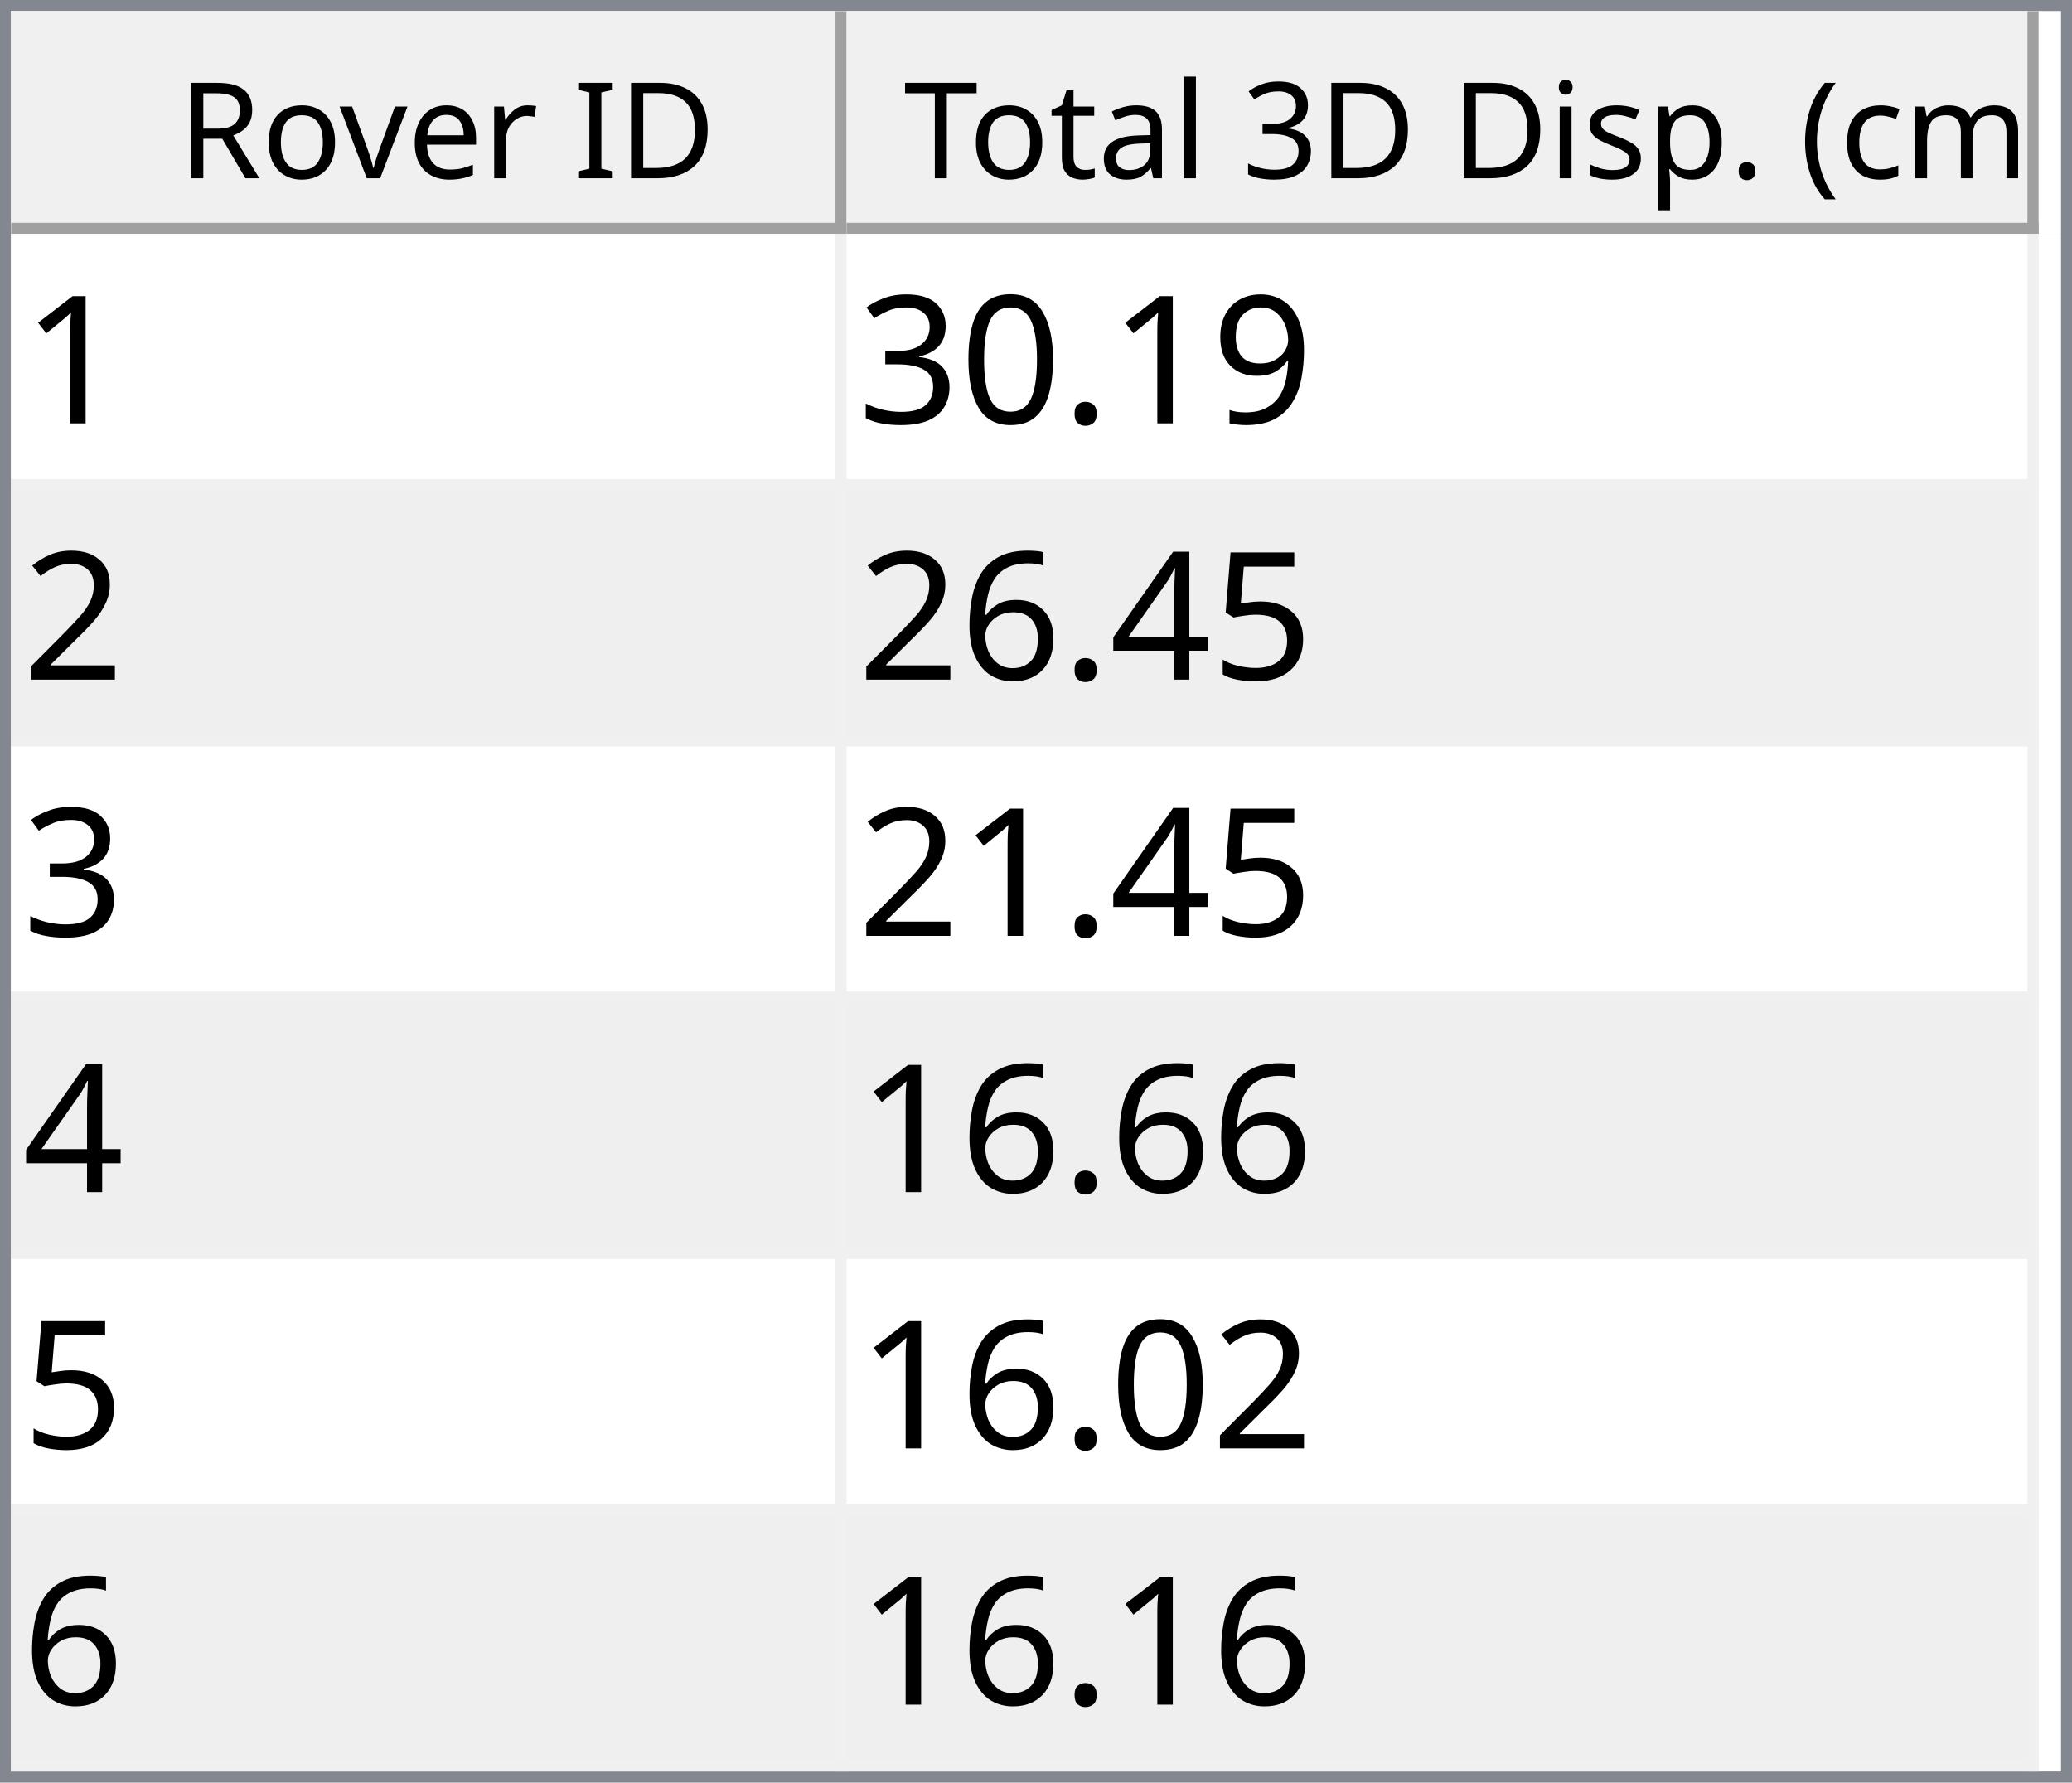
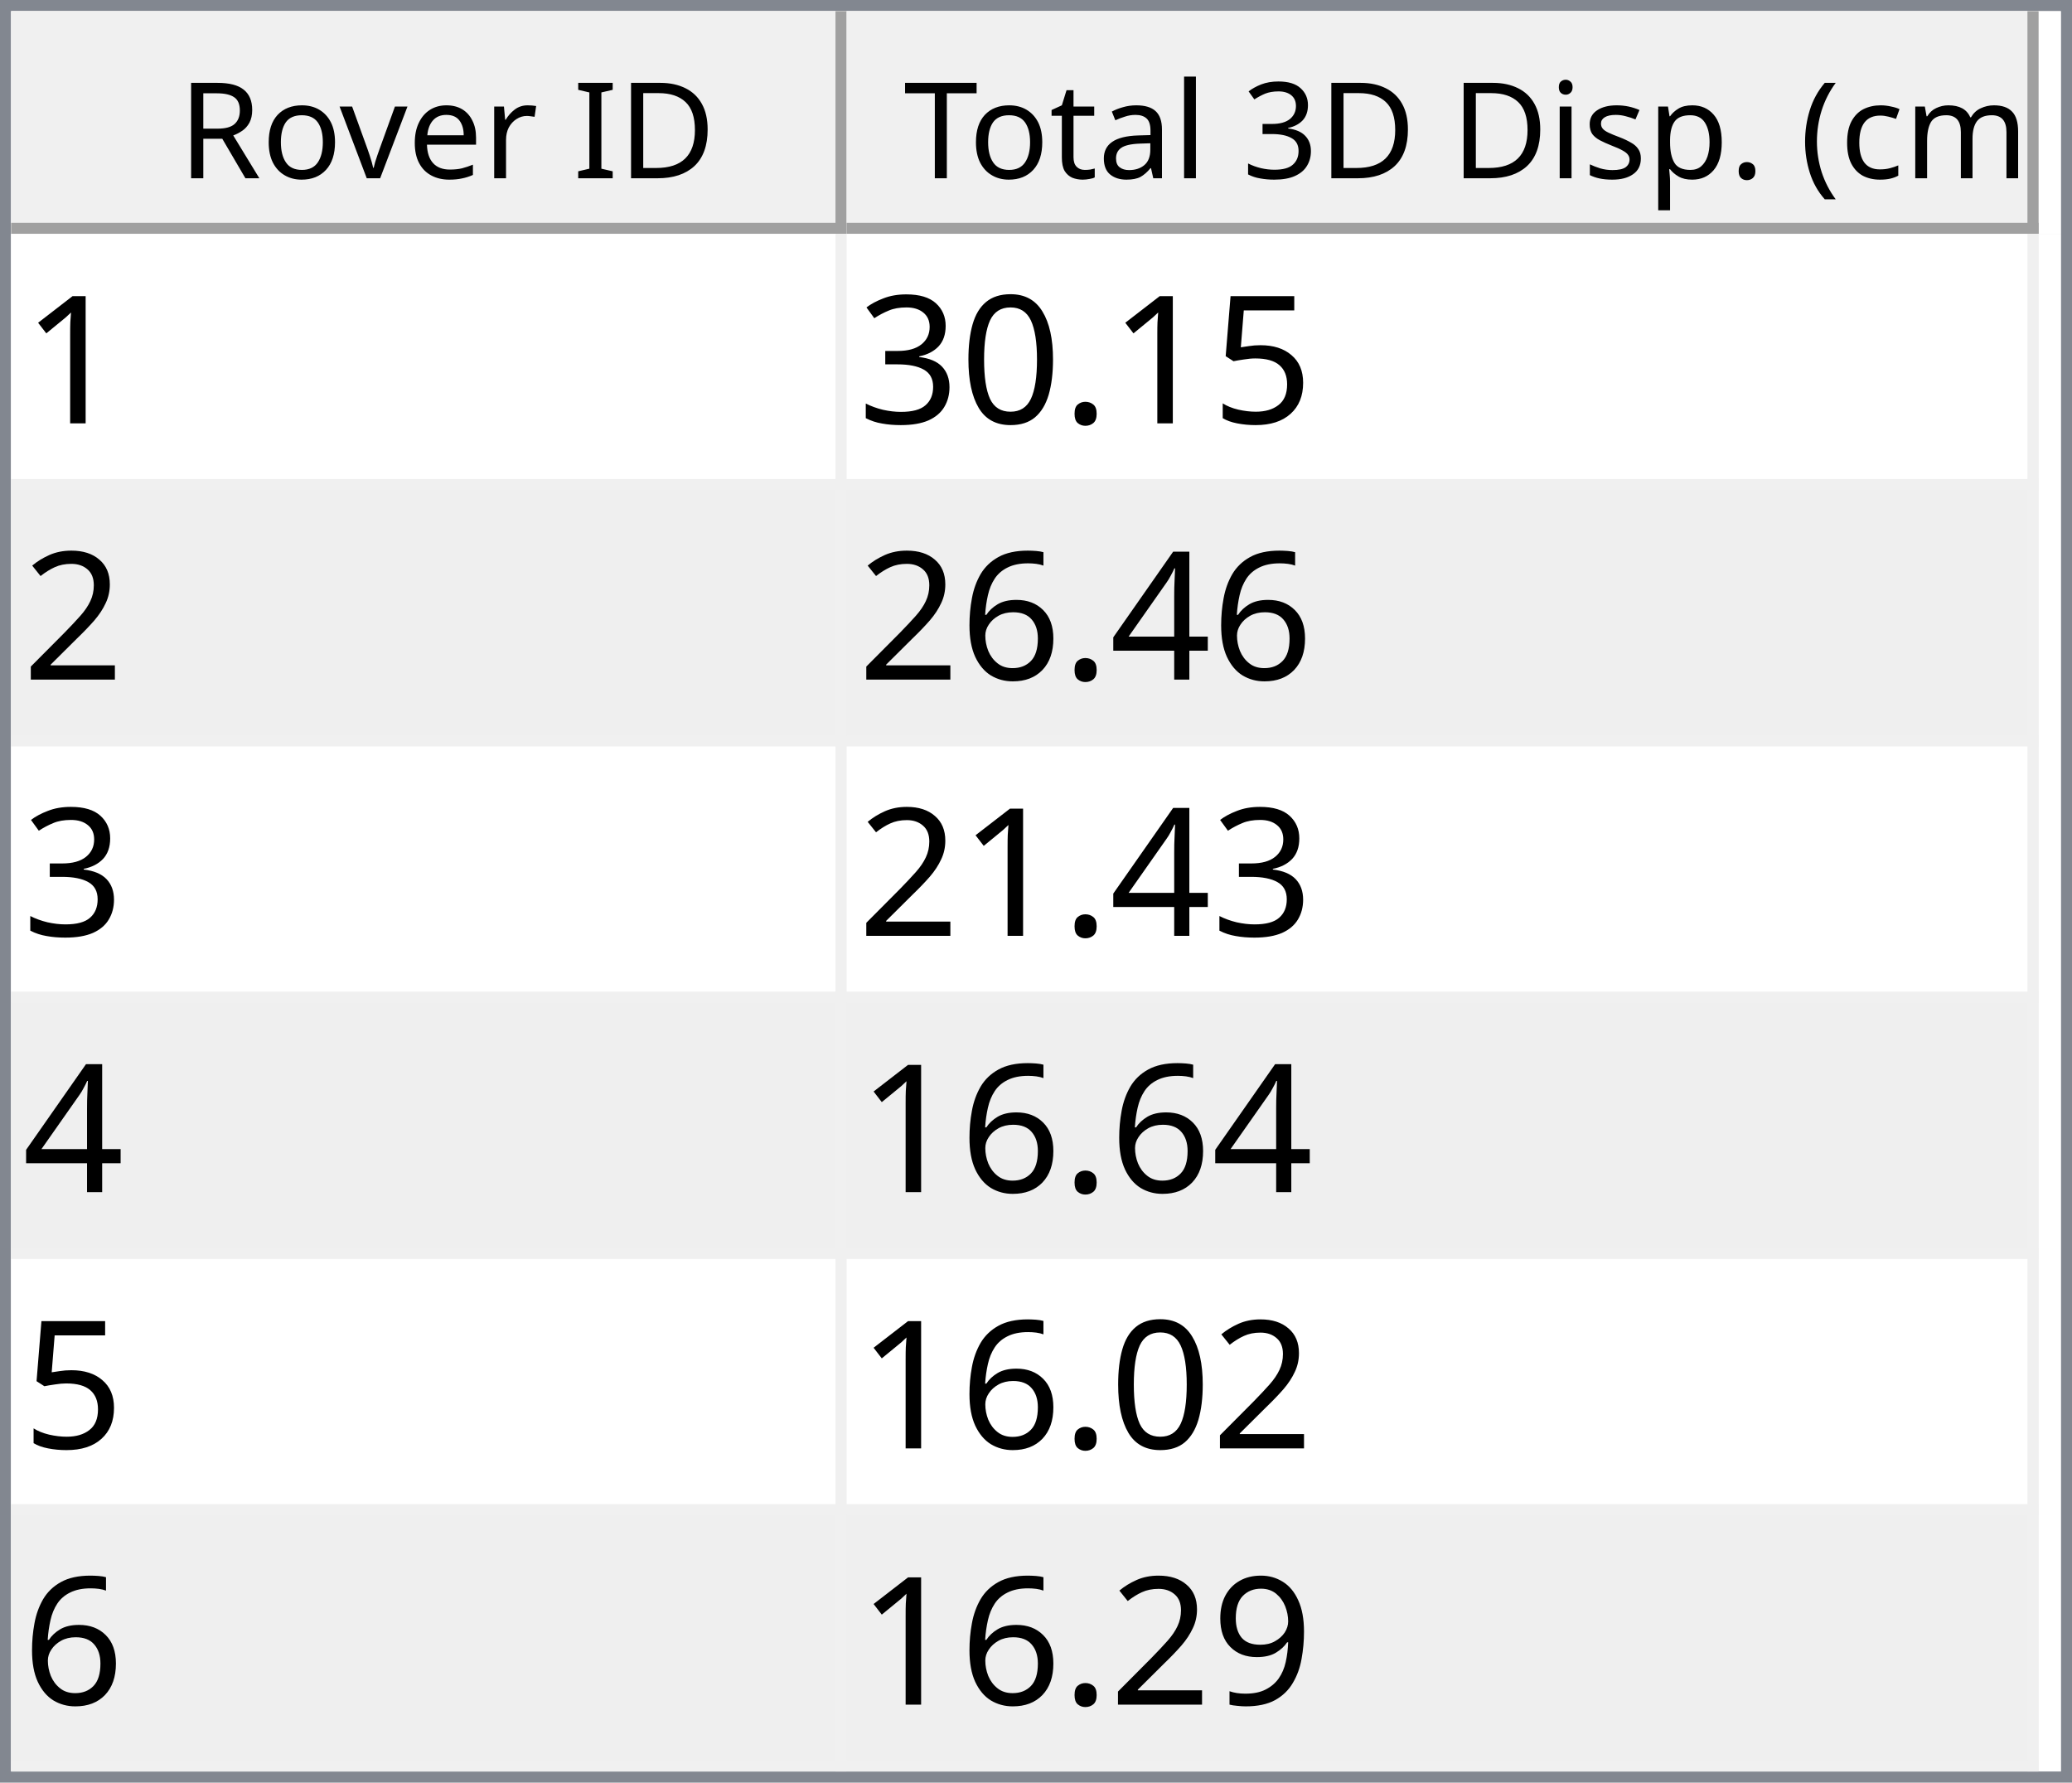
<svg xmlns="http://www.w3.org/2000/svg" style="fill-opacity:1; color-rendering:auto; color-interpolation:auto; text-rendering:auto; stroke:black; stroke-linecap:square; stroke-miterlimit:10; shape-rendering:auto; stroke-opacity:1; fill:black; stroke-dasharray:none; font-weight:normal; stroke-width:1; font-family:'Dialog'; font-style:normal; stroke-linejoin:miter; font-size:12px; stroke-dashoffset:0; image-rendering:auto;" width="186" height="160">
  <defs id="genericDefs" />
  <g>
    <defs id="defs1">
      <clipPath clipPathUnits="userSpaceOnUse" id="clipPath1">
        <path d="M0 0 L186 0 L186 160 L0 160 L0 0 Z" />
      </clipPath>
      <clipPath clipPathUnits="userSpaceOnUse" id="clipPath2">
        <path d="M0 0 L0 160 L186 160 L186 0 Z" />
      </clipPath>
      <clipPath clipPathUnits="userSpaceOnUse" id="clipPath3">
        <path d="M0 0 L0 20 L184 20 L184 0 Z" />
      </clipPath>
      <clipPath clipPathUnits="userSpaceOnUse" id="clipPath4">
        <path d="M0 0 L0 20 L75 20 L75 0 Z" />
      </clipPath>
      <clipPath clipPathUnits="userSpaceOnUse" id="clipPath5">
        <path d="M1 1 L1 19 L74 19 L74 1 Z" />
      </clipPath>
      <clipPath clipPathUnits="userSpaceOnUse" id="clipPath6">
        <path d="M0 0 L0 18 L73 18 L73 0 Z" />
      </clipPath>
      <clipPath clipPathUnits="userSpaceOnUse" id="clipPath7">
        <path d="M-0.5 -0.5 L-0.5 19.5 L74.5 19.5 L74.5 -0.5 Z" />
      </clipPath>
      <clipPath clipPathUnits="userSpaceOnUse" id="clipPath8">
        <path d="M0 0 L0 20 L107 20 L107 0 Z" />
      </clipPath>
      <clipPath clipPathUnits="userSpaceOnUse" id="clipPath9">
        <path d="M1 1 L1 19 L106 19 L106 1 Z" />
      </clipPath>
      <clipPath clipPathUnits="userSpaceOnUse" id="clipPath10">
        <path d="M0 0 L0 18 L105 18 L105 0 Z" />
      </clipPath>
      <clipPath clipPathUnits="userSpaceOnUse" id="clipPath11">
        <path d="M-0.5 -0.5 L-0.5 19.5 L106.5 19.5 L106.5 -0.5 Z" />
      </clipPath>
      <clipPath clipPathUnits="userSpaceOnUse" id="clipPath12">
        <path d="M0 0 L0 138 L184 138 L184 0 Z" />
      </clipPath>
      <clipPath clipPathUnits="userSpaceOnUse" id="clipPath13">
        <path d="M0 0 L0 138 L182 138 L182 0 Z" />
      </clipPath>
      <clipPath clipPathUnits="userSpaceOnUse" id="clipPath14">
        <path d="M-0.5 -0.5 L-0.5 137.5 L181.5 137.5 L181.5 -0.5 Z" />
      </clipPath>
      <clipPath clipPathUnits="userSpaceOnUse" id="clipPath15">
        <path d="M0 0 L0 22 L74 22 L74 0 Z" />
      </clipPath>
      <clipPath clipPathUnits="userSpaceOnUse" id="clipPath16">
        <path d="M0 0 L0 22 L106 22 L106 0 Z" />
      </clipPath>
      <font horiz-adv-x="64.551" id="font1">
        <font-face ascent="107.91" descent="25.098" units-per-em="100" style="font-style:normal; font-family:Segoe UI; font-weight:normal;" />
        <missing-glyph horiz-adv-x="64.551" d="M8.109 0 L8.109 68.266 L56.453 68.266 L56.453 0 L8.109 0 ZM15.328 7.234 L49.219 7.234 L49.219 61.031 L15.328 61.031 L15.328 7.234 Z" />
        <glyph unicode="D" horiz-adv-x="70.117" d="M9.188 0 L9.188 70.016 L28.516 70.016 Q65.531 70.016 65.531 35.891 Q65.531 19.672 55.25 9.836 Q44.969 0 27.734 0 L9.188 0 ZM17.391 62.594 L17.391 7.422 L27.828 7.422 Q41.609 7.422 49.273 14.797 Q56.938 22.172 56.938 35.688 Q56.938 62.594 28.328 62.594 L17.391 62.594 Z" />
        <glyph unicode="I" horiz-adv-x="26.611" d="M17.391 0 L9.188 0 L9.188 70.016 L17.391 70.016 L17.391 0 Z" />
        <glyph unicode=" " horiz-adv-x="27.393" d="" />
        <glyph unicode="r" horiz-adv-x="34.766" d="M34.188 41.891 Q32.078 43.5 28.125 43.5 Q23 43.5 19.555 38.672 Q16.109 33.844 16.109 25.484 L16.109 0 L8.109 0 L8.109 50 L16.109 50 L16.109 39.703 L16.312 39.703 Q18.016 44.969 21.531 47.922 Q25.047 50.875 29.391 50.875 Q32.516 50.875 34.188 50.203 L34.188 41.891 Z" />
        <glyph unicode="e" horiz-adv-x="52.295" d="M48.297 23 L12.984 23 Q13.188 14.656 17.484 10.109 Q21.781 5.562 29.297 5.562 Q37.75 5.562 44.828 11.141 L44.828 3.609 Q38.234 -1.172 27.391 -1.172 Q16.797 -1.172 10.742 5.641 Q4.688 12.453 4.688 24.812 Q4.688 36.469 11.305 43.82 Q17.922 51.172 27.734 51.172 Q37.547 51.172 42.922 44.828 Q48.297 38.484 48.297 27.203 L48.297 23 ZM40.094 29.781 Q40.047 36.719 36.75 40.578 Q33.453 44.438 27.594 44.438 Q21.922 44.438 17.969 40.383 Q14.016 36.328 13.094 29.781 L40.094 29.781 Z" />
        <glyph unicode="v" horiz-adv-x="47.9" d="M47.406 50 L27.484 0 L19.625 0 L0.688 50 L9.469 50 L22.172 13.672 Q23.578 9.672 23.922 6.688 L24.125 6.688 Q24.609 10.453 25.688 13.484 L38.969 50 L47.406 50 Z" />
        <glyph unicode="o" horiz-adv-x="58.594" d="M29 -1.172 Q17.922 -1.172 11.305 5.836 Q4.688 12.844 4.688 24.422 Q4.688 37.016 11.57 44.094 Q18.453 51.172 30.172 51.172 Q41.359 51.172 47.633 44.289 Q53.906 37.406 53.906 25.203 Q53.906 13.234 47.141 6.031 Q40.375 -1.172 29 -1.172 ZM29.594 44.438 Q21.875 44.438 17.383 39.188 Q12.891 33.938 12.891 24.703 Q12.891 15.828 17.43 10.695 Q21.969 5.562 29.594 5.562 Q37.359 5.562 41.531 10.594 Q45.703 15.625 45.703 24.906 Q45.703 34.281 41.531 39.359 Q37.359 44.438 29.594 44.438 Z" />
        <glyph unicode="R" horiz-adv-x="59.814" d="M59.375 0 L49.609 0 L37.891 19.625 Q36.281 22.359 34.766 24.289 Q33.25 26.219 31.664 27.438 Q30.078 28.656 28.25 29.219 Q26.422 29.781 24.125 29.781 L17.391 29.781 L17.391 0 L9.188 0 L9.188 70.016 L30.078 70.016 Q34.672 70.016 38.555 68.867 Q42.438 67.719 45.289 65.375 Q48.141 63.031 49.758 59.547 Q51.375 56.062 51.375 51.375 Q51.375 47.703 50.273 44.656 Q49.172 41.609 47.148 39.211 Q45.125 36.812 42.266 35.133 Q39.406 33.453 35.844 32.516 L35.844 32.328 Q37.594 31.547 38.891 30.547 Q40.188 29.547 41.359 28.18 Q42.531 26.812 43.68 25.078 Q44.828 23.344 46.234 21.047 L59.375 0 ZM17.391 62.594 L17.391 37.203 L28.516 37.203 Q31.594 37.203 34.203 38.133 Q36.812 39.062 38.719 40.797 Q40.625 42.531 41.703 45.047 Q42.781 47.562 42.781 50.688 Q42.781 56.297 39.141 59.445 Q35.5 62.594 28.609 62.594 L17.391 62.594 Z" />
        <glyph unicode=")" horiz-adv-x="30.176" d="M8.297 -15.922 L1.172 -15.922 Q16.406 2.344 16.406 26.812 Q16.406 51.469 1.078 70.016 L8.297 70.016 Q23.531 52.156 23.531 26.703 Q23.531 1.375 8.297 -15.922 Z" />
        <glyph unicode="m" horiz-adv-x="86.133" d="M79.109 0 L71.094 0 L71.094 28.719 Q71.094 37.016 68.531 40.727 Q65.969 44.438 59.906 44.438 Q54.781 44.438 51.195 39.75 Q47.609 35.062 47.609 28.516 L47.609 0 L39.594 0 L39.594 29.688 Q39.594 44.438 28.219 44.438 Q22.953 44.438 19.531 40.016 Q16.109 35.594 16.109 28.516 L16.109 0 L8.109 0 L8.109 50 L16.109 50 L16.109 42.094 L16.312 42.094 Q21.625 51.172 31.844 51.172 Q36.969 51.172 40.773 48.312 Q44.578 45.453 46 40.828 Q51.562 51.172 62.594 51.172 Q79.109 51.172 79.109 30.812 L79.109 0 Z" />
        <glyph unicode="c" horiz-adv-x="46.191" d="M42.188 2.297 Q36.422 -1.172 28.516 -1.172 Q17.828 -1.172 11.258 5.789 Q4.688 12.75 4.688 23.828 Q4.688 36.188 11.766 43.68 Q18.844 51.172 30.672 51.172 Q37.25 51.172 42.281 48.734 L42.281 40.531 Q36.719 44.438 30.375 44.438 Q22.703 44.438 17.797 38.945 Q12.891 33.453 12.891 24.516 Q12.891 15.719 17.508 10.641 Q22.125 5.562 29.891 5.562 Q36.422 5.562 42.188 9.906 L42.188 2.297 Z" />
        <glyph unicode="(" horiz-adv-x="30.176" d="M29.109 -15.922 L21.969 -15.922 Q6.844 1.375 6.844 26.703 Q6.844 52.156 21.969 70.016 L29.203 70.016 Q13.875 51.469 13.875 26.812 Q13.875 2.344 29.109 -15.922 Z" />
        <glyph unicode="." horiz-adv-x="21.68" d="M10.891 -1.078 Q8.641 -1.078 7.055 0.539 Q5.469 2.156 5.469 4.391 Q5.469 6.641 7.055 8.273 Q8.641 9.906 10.891 9.906 Q13.188 9.906 14.797 8.273 Q16.406 6.641 16.406 4.391 Q16.406 2.156 14.797 0.539 Q13.188 -1.078 10.891 -1.078 Z" />
        <glyph unicode="p" horiz-adv-x="58.789" d="M16.312 7.234 L16.109 7.234 L16.109 -23 L8.109 -23 L8.109 50 L16.109 50 L16.109 41.219 L16.312 41.219 Q22.219 51.172 33.594 51.172 Q43.266 51.172 48.688 44.461 Q54.109 37.75 54.109 26.469 Q54.109 13.922 48 6.375 Q41.891 -1.172 31.297 -1.172 Q21.578 -1.172 16.312 7.234 ZM16.109 27.391 L16.109 20.406 Q16.109 14.203 20.141 9.883 Q24.172 5.562 30.375 5.562 Q37.641 5.562 41.773 11.133 Q45.906 16.703 45.906 26.609 Q45.906 34.969 42.047 39.703 Q38.188 44.438 31.594 44.438 Q24.609 44.438 20.359 39.578 Q16.109 34.719 16.109 27.391 Z" />
        <glyph unicode="s" horiz-adv-x="42.432" d="M5.078 1.812 L5.078 10.406 Q11.625 5.562 19.484 5.562 Q30.031 5.562 30.031 12.594 Q30.031 14.594 29.125 15.992 Q28.219 17.391 26.68 18.461 Q25.141 19.531 23.07 20.383 Q21 21.234 18.609 22.172 Q15.281 23.484 12.766 24.828 Q10.25 26.172 8.57 27.859 Q6.891 29.547 6.031 31.695 Q5.172 33.844 5.172 36.719 Q5.172 40.234 6.789 42.945 Q8.406 45.656 11.086 47.484 Q13.766 49.312 17.211 50.242 Q20.656 51.172 24.312 51.172 Q30.812 51.172 35.938 48.922 L35.938 40.828 Q30.422 44.438 23.25 44.438 Q21 44.438 19.195 43.922 Q17.391 43.406 16.094 42.477 Q14.797 41.547 14.086 40.258 Q13.375 38.969 13.375 37.406 Q13.375 35.453 14.086 34.133 Q14.797 32.812 16.164 31.789 Q17.531 30.766 19.484 29.938 Q21.438 29.109 23.922 28.125 Q27.25 26.859 29.883 25.516 Q32.516 24.172 34.375 22.484 Q36.234 20.797 37.234 18.602 Q38.234 16.406 38.234 13.375 Q38.234 9.672 36.602 6.938 Q34.969 4.203 32.234 2.398 Q29.5 0.594 25.93 -0.289 Q22.359 -1.172 18.453 -1.172 Q10.75 -1.172 5.078 1.812 Z" />
        <glyph unicode="i" horiz-adv-x="24.219" d="M12.203 62.703 Q10.062 62.703 8.547 64.164 Q7.031 65.625 7.031 67.875 Q7.031 70.125 8.547 71.609 Q10.062 73.094 12.203 73.094 Q14.406 73.094 15.945 71.609 Q17.484 70.125 17.484 67.875 Q17.484 65.719 15.945 64.211 Q14.406 62.703 12.203 62.703 ZM16.109 0 L8.109 0 L8.109 50 L16.109 50 L16.109 0 Z" />
        <glyph unicode="3" horiz-adv-x="53.906" d="M46.531 19.828 Q46.531 15.094 44.75 11.211 Q42.969 7.328 39.719 4.57 Q36.469 1.812 31.93 0.297 Q27.391 -1.219 21.922 -1.219 Q11.922 -1.219 6 2.594 L6 11.188 Q13.094 5.609 22.219 5.609 Q25.875 5.609 28.828 6.539 Q31.781 7.469 33.906 9.227 Q36.031 10.984 37.18 13.477 Q38.328 15.969 38.328 19.094 Q38.328 32.812 18.797 32.812 L12.984 32.812 L12.984 39.594 L18.5 39.594 Q35.797 39.594 35.797 52.484 Q35.797 64.406 22.609 64.406 Q15.188 64.406 8.688 59.422 L8.688 67.188 Q15.375 71.188 24.609 71.188 Q29 71.188 32.57 69.969 Q36.141 68.75 38.68 66.555 Q41.219 64.359 42.609 61.281 Q44 58.203 44 54.5 Q44 40.672 30.031 36.719 L30.031 36.531 Q33.594 36.141 36.625 34.797 Q39.656 33.453 41.852 31.305 Q44.047 29.156 45.289 26.25 Q46.531 23.344 46.531 19.828 Z" />
        <glyph unicode="l" horiz-adv-x="24.219" d="M16.109 0 L8.109 0 L8.109 74.031 L16.109 74.031 L16.109 0 Z" />
        <glyph unicode="a" horiz-adv-x="50.879" d="M43.891 0 L35.891 0 L35.891 7.812 L35.688 7.812 Q30.469 -1.172 20.312 -1.172 Q12.844 -1.172 8.617 2.781 Q4.391 6.734 4.391 13.281 Q4.391 27.297 20.906 29.594 L35.891 31.688 Q35.891 44.438 25.594 44.438 Q16.547 44.438 9.281 38.281 L9.281 46.484 Q16.656 51.172 26.266 51.172 Q43.891 51.172 43.891 32.516 L43.891 0 ZM35.891 25.297 L23.828 23.641 Q18.266 22.859 15.43 20.875 Q12.594 18.891 12.594 13.875 Q12.594 10.203 15.211 7.883 Q17.828 5.562 22.172 5.562 Q28.125 5.562 32.008 9.742 Q35.891 13.922 35.891 20.312 L35.891 25.297 Z" />
        <glyph unicode="t" horiz-adv-x="33.887" d="M31.297 0.484 Q28.469 -1.078 23.828 -1.078 Q10.688 -1.078 10.688 13.578 L10.688 43.172 L2.094 43.172 L2.094 50 L10.688 50 L10.688 62.203 L18.703 64.797 L18.703 50 L31.297 50 L31.297 43.172 L18.703 43.172 L18.703 14.984 Q18.703 9.969 20.414 7.82 Q22.125 5.672 26.078 5.672 Q29.109 5.672 31.297 7.328 L31.297 0.484 Z" />
        <glyph unicode="T" horiz-adv-x="52.393" d="M50.594 62.594 L30.375 62.594 L30.375 0 L22.172 0 L22.172 62.594 L2 62.594 L2 70.016 L50.594 70.016 L50.594 62.594 Z" />
      </font>
      <font horiz-adv-x="75.0" id="font2">
        <font-face ascent="100.537" descent="21.973" units-per-em="100" style="font-style:normal; font-family:sans-serif; font-weight:normal;" />
        <missing-glyph horiz-adv-x="75.0" d="M12.5 0 L12.5 62.5 L62.5 62.5 L62.5 0 L12.5 0 ZM14.062 1.562 L60.938 1.562 L60.938 60.938 L14.062 60.938 L14.062 1.562 Z" />
        <glyph unicode="1" horiz-adv-x="55.615" d="M37.25 0 L28.469 0 L28.469 56 Q25.297 52.984 20.141 49.953 Q14.984 46.922 10.891 45.406 L10.891 53.906 Q18.266 57.375 23.781 62.305 Q29.297 67.234 31.594 71.875 L37.25 71.875 L37.25 0 Z" />
-         <glyph unicode="9" horiz-adv-x="55.615" d="M5.469 16.547 L13.922 17.328 Q14.984 11.375 18.016 8.688 Q21.047 6 25.781 6 Q29.828 6 32.883 7.859 Q35.938 9.719 37.891 12.82 Q39.844 15.922 41.164 21.195 Q42.484 26.469 42.484 31.938 Q42.484 32.516 42.438 33.688 Q39.797 29.5 35.234 26.883 Q30.672 24.266 25.344 24.266 Q16.453 24.266 10.305 30.711 Q4.156 37.156 4.156 47.703 Q4.156 58.594 10.578 65.234 Q17 71.875 26.656 71.875 Q33.641 71.875 39.43 68.117 Q45.219 64.359 48.219 57.398 Q51.219 50.438 51.219 37.25 Q51.219 23.531 48.242 15.406 Q45.266 7.281 39.383 3.031 Q33.5 -1.219 25.594 -1.219 Q17.188 -1.219 11.867 3.445 Q6.547 8.109 5.469 16.547 ZM41.453 48.141 Q41.453 55.719 37.43 60.156 Q33.406 64.594 27.734 64.594 Q21.875 64.594 17.531 59.812 Q13.188 55.031 13.188 47.406 Q13.188 40.578 17.312 36.305 Q21.438 32.031 27.484 32.031 Q33.594 32.031 37.523 36.305 Q41.453 40.578 41.453 48.141 Z" />
+         <glyph unicode="5" horiz-adv-x="55.615" d="M4.156 18.75 L13.375 19.531 Q14.406 12.797 18.141 9.398 Q21.875 6 27.156 6 Q33.5 6 37.891 10.789 Q42.281 15.578 42.281 23.484 Q42.281 31 38.062 35.352 Q33.844 39.703 27 39.703 Q22.75 39.703 19.336 37.773 Q15.922 35.844 13.969 32.766 L5.719 33.844 L12.641 70.609 L48.25 70.609 L48.25 62.203 L19.672 62.203 L15.828 42.969 Q22.266 47.469 29.344 47.469 Q38.719 47.469 45.164 40.969 Q51.609 34.469 51.609 24.266 Q51.609 14.547 45.953 7.469 Q39.062 -1.219 27.156 -1.219 Q17.391 -1.219 11.211 4.25 Q5.031 9.719 4.156 18.75 Z" />
        <glyph unicode="." horiz-adv-x="27.783" d="M9.078 0 L9.078 10.016 L19.094 10.016 L19.094 0 L9.078 0 Z" />
        <glyph unicode="0" horiz-adv-x="55.615" d="M4.156 35.297 Q4.156 48 6.766 55.742 Q9.375 63.484 14.523 67.68 Q19.672 71.875 27.484 71.875 Q33.25 71.875 37.594 69.555 Q41.938 67.234 44.773 62.867 Q47.609 58.5 49.219 52.227 Q50.828 45.953 50.828 35.297 Q50.828 22.703 48.242 14.969 Q45.656 7.234 40.508 3.008 Q35.359 -1.219 27.484 -1.219 Q17.141 -1.219 11.234 6.203 Q4.156 15.141 4.156 35.297 ZM13.188 35.297 Q13.188 17.672 17.312 11.836 Q21.438 6 27.484 6 Q33.547 6 37.672 11.859 Q41.797 17.719 41.797 35.297 Q41.797 52.984 37.672 58.789 Q33.547 64.594 27.391 64.594 Q21.344 64.594 17.719 59.469 Q13.188 52.938 13.188 35.297 Z" />
        <glyph unicode="3" horiz-adv-x="55.615" d="M4.203 18.891 L12.984 20.062 Q14.5 12.594 18.141 9.297 Q21.781 6 27 6 Q33.203 6 37.477 10.297 Q41.75 14.594 41.75 20.953 Q41.75 27 37.797 30.93 Q33.844 34.859 27.734 34.859 Q25.25 34.859 21.531 33.891 L22.516 41.609 Q23.391 41.5 23.922 41.5 Q29.547 41.5 34.039 44.43 Q38.531 47.359 38.531 53.469 Q38.531 58.297 35.258 61.477 Q31.984 64.656 26.812 64.656 Q21.688 64.656 18.266 61.43 Q14.844 58.203 13.875 51.766 L5.078 53.328 Q6.688 62.156 12.398 67.016 Q18.109 71.875 26.609 71.875 Q32.469 71.875 37.398 69.359 Q42.328 66.844 44.945 62.5 Q47.562 58.156 47.562 53.266 Q47.562 48.641 45.07 44.828 Q42.578 41.016 37.703 38.766 Q44.047 37.312 47.562 32.695 Q51.078 28.078 51.078 21.141 Q51.078 11.766 44.242 5.25 Q37.406 -1.266 26.953 -1.266 Q17.531 -1.266 11.305 4.352 Q5.078 9.969 4.203 18.891 Z" />
        <glyph unicode="2" horiz-adv-x="55.615" d="M50.344 8.453 L50.344 0 L3.031 0 Q2.938 3.172 4.047 6.109 Q5.859 10.938 9.836 15.625 Q13.812 20.312 21.344 26.469 Q33.016 36.031 37.117 41.625 Q41.219 47.219 41.219 52.203 Q41.219 57.422 37.477 61.008 Q33.734 64.594 27.734 64.594 Q21.391 64.594 17.578 60.789 Q13.766 56.984 13.719 50.25 L4.688 51.172 Q5.609 61.281 11.664 66.578 Q17.719 71.875 27.938 71.875 Q38.234 71.875 44.242 66.164 Q50.25 60.453 50.25 52 Q50.25 47.703 48.492 43.555 Q46.734 39.406 42.656 34.812 Q38.578 30.219 29.109 22.219 Q21.188 15.578 18.945 13.211 Q16.703 10.844 15.234 8.453 L50.344 8.453 Z" />
-         <glyph unicode="5" horiz-adv-x="55.615" d="M4.156 18.75 L13.375 19.531 Q14.406 12.797 18.141 9.398 Q21.875 6 27.156 6 Q33.5 6 37.891 10.789 Q42.281 15.578 42.281 23.484 Q42.281 31 38.062 35.352 Q33.844 39.703 27 39.703 Q22.75 39.703 19.336 37.773 Q15.922 35.844 13.969 32.766 L5.719 33.844 L12.641 70.609 L48.25 70.609 L48.25 62.203 L19.672 62.203 L15.828 42.969 Q22.266 47.469 29.344 47.469 Q38.719 47.469 45.164 40.969 Q51.609 34.469 51.609 24.266 Q51.609 14.547 45.953 7.469 Q39.062 -1.219 27.156 -1.219 Q17.391 -1.219 11.211 4.25 Q5.031 9.719 4.156 18.75 Z" />
        <glyph unicode="4" horiz-adv-x="55.615" d="M32.328 0 L32.328 17.141 L1.266 17.141 L1.266 25.203 L33.938 71.578 L41.109 71.578 L41.109 25.203 L50.781 25.203 L50.781 17.141 L41.109 17.141 L41.109 0 L32.328 0 ZM32.328 25.203 L32.328 57.469 L9.906 25.203 L32.328 25.203 Z" />
        <glyph unicode="6" horiz-adv-x="55.615" d="M49.75 54.047 L41.016 53.375 Q39.844 58.547 37.703 60.891 Q34.125 64.656 28.906 64.656 Q24.703 64.656 21.531 62.312 Q17.391 59.281 14.992 53.469 Q12.594 47.656 12.5 36.922 Q15.672 41.75 20.266 44.094 Q24.859 46.438 29.891 46.438 Q38.672 46.438 44.852 39.969 Q51.031 33.5 51.031 23.25 Q51.031 16.5 48.125 10.719 Q45.219 4.938 40.141 1.859 Q35.062 -1.219 28.609 -1.219 Q17.625 -1.219 10.695 6.859 Q3.766 14.938 3.766 33.5 Q3.766 54.25 11.422 63.672 Q18.109 71.875 29.438 71.875 Q37.891 71.875 43.289 67.141 Q48.688 62.406 49.75 54.047 ZM13.875 23.188 Q13.875 18.656 15.797 14.508 Q17.719 10.359 21.188 8.18 Q24.656 6 28.469 6 Q34.031 6 38.039 10.492 Q42.047 14.984 42.047 22.703 Q42.047 30.125 38.086 34.398 Q34.125 38.672 28.125 38.672 Q22.172 38.672 18.023 34.398 Q13.875 30.125 13.875 23.188 Z" />
+         <glyph unicode="9" horiz-adv-x="55.615" d="M5.469 16.547 L13.922 17.328 Q14.984 11.375 18.016 8.688 Q21.047 6 25.781 6 Q29.828 6 32.883 7.859 Q35.938 9.719 37.891 12.82 Q39.844 15.922 41.164 21.195 Q42.484 26.469 42.484 31.938 Q42.484 32.516 42.438 33.688 Q39.797 29.5 35.234 26.883 Q30.672 24.266 25.344 24.266 Q16.453 24.266 10.305 30.711 Q4.156 37.156 4.156 47.703 Q4.156 58.594 10.578 65.234 Q17 71.875 26.656 71.875 Q33.641 71.875 39.43 68.117 Q45.219 64.359 48.219 57.398 Q51.219 50.438 51.219 37.25 Q51.219 23.531 48.242 15.406 Q45.266 7.281 39.383 3.031 Q33.5 -1.219 25.594 -1.219 Q17.188 -1.219 11.867 3.445 Q6.547 8.109 5.469 16.547 ZM41.453 48.141 Q41.453 55.719 37.43 60.156 Q33.406 64.594 27.734 64.594 Q21.875 64.594 17.531 59.812 Q13.188 55.031 13.188 47.406 Q13.188 40.578 17.312 36.305 Q21.438 32.031 27.484 32.031 Q33.594 32.031 37.523 36.305 Q41.453 40.578 41.453 48.141 Z" />
      </font>
    </defs>
    <g style="fill:white; stroke:white;">
      <rect x="0" y="0" width="186" style="clip-path:url(#clipPath1); stroke:none;" height="160" />
    </g>
    <g style="fill:white; text-rendering:optimizeSpeed; color-rendering:optimizeSpeed; image-rendering:optimizeSpeed; shape-rendering:crispEdges; stroke:white; color-interpolation:sRGB;">
      <rect x="0" width="186" height="160" y="0" style="stroke:none;" />
      <path style="stroke:none;" d="M0 160 L186 160 L186 0 L0 0 Z" />
    </g>
    <g style="fill:rgb(240,240,240); font-family:'Segoe UI'; stroke:rgb(240,240,240);">
      <rect x="0" y="0" width="186" style="clip-path:url(#clipPath2); stroke:none;" height="160" />
    </g>
    <g style="fill:rgb(130,135,144); font-family:'Segoe UI'; stroke:rgb(130,135,144);">
      <path d="M0 0 L186 0 L186 160 L0 160 L0 0 ZM1 1 L185 1 L185 159 L1 159 L1 1 Z" style="fill-rule:evenodd; clip-path:url(#clipPath2); stroke:none;" />
    </g>
    <g style="fill:white; font-family:'Segoe UI'; stroke:white;" transform="translate(1,1)">
      <rect x="0" y="0" width="184" style="clip-path:url(#clipPath3); stroke:none;" height="20" />
    </g>
    <g style="fill:rgb(240,240,240); font-family:'Segoe UI'; stroke:rgb(240,240,240);" transform="translate(1,1)">
      <rect x="0" y="0" width="75" style="clip-path:url(#clipPath4); stroke:none;" height="20" />
    </g>
    <g style="font-family:'Segoe UI';" transform="translate(2,2)">
      <text x="14" xml:space="preserve" y="14" style="clip-path:url(#clipPath6); stroke:none;">Rover ID</text>
    </g>
    <g style="fill:rgb(160,160,160); font-family:'Segoe UI'; stroke:rgb(160,160,160); stroke-linejoin:bevel;" transform="translate(1.5,1.5)">
      <line x1="74" x2="74" y1="0" style="fill:none; clip-path:url(#clipPath7);" y2="19" />
    </g>
    <g style="fill:rgb(160,160,160); font-family:'Segoe UI'; stroke:rgb(160,160,160); stroke-linejoin:bevel;" transform="matrix(1,0,0,1,1,1) translate(0.5,0.5)">
      <line x1="0" x2="74" y1="19" style="fill:none; clip-path:url(#clipPath7);" y2="19" />
    </g>
    <g style="fill:rgb(240,240,240); font-family:'Segoe UI'; stroke:rgb(240,240,240);" transform="translate(76,1)">
      <rect x="0" y="0" width="107" style="clip-path:url(#clipPath8); stroke:none;" height="20" />
    </g>
    <g style="font-family:'Segoe UI';" transform="translate(77,2)">
      <text x="1" xml:space="preserve" y="14" style="clip-path:url(#clipPath10); stroke:none;"> Total 3D Disp. (cm)</text>
    </g>
    <g style="fill:rgb(160,160,160); font-family:'Segoe UI'; stroke:rgb(160,160,160); stroke-linejoin:bevel;" transform="translate(76.5,1.5)">
      <line x1="106" x2="106" y1="0" style="fill:none; clip-path:url(#clipPath11);" y2="19" />
    </g>
    <g style="fill:rgb(160,160,160); font-family:'Segoe UI'; stroke:rgb(160,160,160); stroke-linejoin:bevel;" transform="matrix(1,0,0,1,76,1) translate(0.5,0.5)">
      <line x1="0" x2="106" y1="19" style="fill:none; clip-path:url(#clipPath11);" y2="19" />
    </g>
    <g style="fill:white; font-family:'Segoe UI'; stroke:white;" transform="translate(1,21)">
      <rect x="0" y="0" width="184" style="clip-path:url(#clipPath12); stroke:none;" height="138" />
    </g>
    <g style="fill:rgb(240,240,240); font-size:16px; font-family:sans-serif; stroke:rgb(240,240,240);" transform="translate(1,21)">
      <rect x="0" y="0" width="182" style="clip-path:url(#clipPath13); stroke:none;" height="138" />
      <line transform="translate(0.5,0.5)" x1="0" x2="181" y1="22" style="clip-path:url(#clipPath14); fill:none; stroke-linejoin:bevel;" y2="22" />
    </g>
    <g transform="matrix(1,0,0,1,1,21) translate(0.5,0.5)" style="fill:rgb(240,240,240); font-size:16px; font-family:sans-serif; stroke:rgb(240,240,240); stroke-linejoin:bevel;">
      <line x1="0" x2="181" y1="45" style="fill:none; clip-path:url(#clipPath14);" y2="45" />
    </g>
    <g transform="matrix(1,0,0,1,1,21) translate(0.5,0.5)" style="fill:rgb(240,240,240); font-size:16px; font-family:sans-serif; stroke:rgb(240,240,240); stroke-linejoin:bevel;">
      <line x1="0" x2="181" y1="68" style="fill:none; clip-path:url(#clipPath14);" y2="68" />
    </g>
    <g transform="matrix(1,0,0,1,1,21) translate(0.5,0.5)" style="fill:rgb(240,240,240); font-size:16px; font-family:sans-serif; stroke:rgb(240,240,240); stroke-linejoin:bevel;">
      <line x1="0" x2="181" y1="91" style="fill:none; clip-path:url(#clipPath14);" y2="91" />
    </g>
    <g transform="matrix(1,0,0,1,1,21) translate(0.5,0.5)" style="fill:rgb(240,240,240); font-size:16px; font-family:sans-serif; stroke:rgb(240,240,240); stroke-linejoin:bevel;">
      <line x1="0" x2="181" y1="114" style="fill:none; clip-path:url(#clipPath14);" y2="114" />
    </g>
    <g transform="matrix(1,0,0,1,1,21) translate(0.5,0.5)" style="fill:rgb(240,240,240); font-size:16px; font-family:sans-serif; stroke:rgb(240,240,240); stroke-linejoin:bevel;">
      <line x1="0" x2="181" y1="137" style="fill:none; clip-path:url(#clipPath14);" y2="137" />
    </g>
    <g transform="matrix(1,0,0,1,1,21) translate(0.5,0.5)" style="fill:rgb(240,240,240); font-size:16px; font-family:sans-serif; stroke:rgb(240,240,240); stroke-linejoin:bevel;">
      <line x1="74" x2="74" y1="0" style="fill:none; clip-path:url(#clipPath14);" y2="137" />
    </g>
    <g transform="matrix(1,0,0,1,1,21) translate(0.5,0.5)" style="fill:rgb(240,240,240); font-size:16px; font-family:sans-serif; stroke:rgb(240,240,240); stroke-linejoin:bevel;">
      <line x1="181" x2="181" y1="0" style="fill:none; clip-path:url(#clipPath14);" y2="137" />
    </g>
    <g style="fill:white; font-size:16px; font-family:sans-serif; stroke:white;" transform="matrix(1,0,0,1,1,21)">
      <rect x="0" y="0" width="74" style="clip-path:url(#clipPath15); stroke:none;" height="22" />
      <text x="1" y="17" style="fill:black; clip-path:url(#clipPath15); stroke:none;" xml:space="preserve">1</text>
    </g>
    <g style="fill:white; font-size:16px; font-family:sans-serif; stroke:white;" transform="matrix(1,0,0,1,1,21) translate(75,0)">
      <rect x="0" y="0" width="106" style="clip-path:url(#clipPath16); stroke:none;" height="22" />
-       <text x="1" y="17" style="fill:black; clip-path:url(#clipPath16); stroke:none;" xml:space="preserve">30.19</text>
+       <text x="1" y="17" style="fill:black; clip-path:url(#clipPath16); stroke:none;" xml:space="preserve">30.15</text>
    </g>
    <g style="fill:rgb(239,239,239); font-size:16px; font-family:sans-serif; stroke:rgb(239,239,239);" transform="matrix(1,0,0,1,1,21) translate(0,23)">
      <rect x="0" y="0" width="74" style="clip-path:url(#clipPath15); stroke:none;" height="22" />
      <text x="1" y="17" style="fill:black; clip-path:url(#clipPath15); stroke:none;" xml:space="preserve">2</text>
    </g>
    <g style="fill:rgb(239,239,239); font-size:16px; font-family:sans-serif; stroke:rgb(239,239,239);" transform="matrix(1,0,0,1,1,21) translate(75,23)">
      <rect x="0" y="0" width="106" style="clip-path:url(#clipPath16); stroke:none;" height="22" />
-       <text x="1" y="17" style="fill:black; clip-path:url(#clipPath16); stroke:none;" xml:space="preserve">26.45</text>
+       <text x="1" y="17" style="fill:black; clip-path:url(#clipPath16); stroke:none;" xml:space="preserve">26.46</text>
    </g>
    <g style="fill:white; font-size:16px; font-family:sans-serif; stroke:white;" transform="matrix(1,0,0,1,1,21) translate(0,46)">
      <rect x="0" y="0" width="74" style="clip-path:url(#clipPath15); stroke:none;" height="22" />
      <text x="1" y="17" style="fill:black; clip-path:url(#clipPath15); stroke:none;" xml:space="preserve">3</text>
    </g>
    <g style="fill:white; font-size:16px; font-family:sans-serif; stroke:white;" transform="matrix(1,0,0,1,1,21) translate(75,46)">
      <rect x="0" y="0" width="106" style="clip-path:url(#clipPath16); stroke:none;" height="22" />
-       <text x="1" y="17" style="fill:black; clip-path:url(#clipPath16); stroke:none;" xml:space="preserve">21.45</text>
+       <text x="1" y="17" style="fill:black; clip-path:url(#clipPath16); stroke:none;" xml:space="preserve">21.43</text>
    </g>
    <g style="fill:rgb(239,239,239); font-size:16px; font-family:sans-serif; stroke:rgb(239,239,239);" transform="matrix(1,0,0,1,1,21) translate(0,69)">
      <rect x="0" y="0" width="74" style="clip-path:url(#clipPath15); stroke:none;" height="22" />
      <text x="1" y="17" style="fill:black; clip-path:url(#clipPath15); stroke:none;" xml:space="preserve">4</text>
    </g>
    <g style="fill:rgb(239,239,239); font-size:16px; font-family:sans-serif; stroke:rgb(239,239,239);" transform="matrix(1,0,0,1,1,21) translate(75,69)">
      <rect x="0" y="0" width="106" style="clip-path:url(#clipPath16); stroke:none;" height="22" />
-       <text x="1" y="17" style="fill:black; clip-path:url(#clipPath16); stroke:none;" xml:space="preserve">16.66</text>
+       <text x="1" y="17" style="fill:black; clip-path:url(#clipPath16); stroke:none;" xml:space="preserve">16.64</text>
    </g>
    <g style="fill:white; font-size:16px; font-family:sans-serif; stroke:white;" transform="matrix(1,0,0,1,1,21) translate(0,92)">
      <rect x="0" y="0" width="74" style="clip-path:url(#clipPath15); stroke:none;" height="22" />
      <text x="1" y="17" style="fill:black; clip-path:url(#clipPath15); stroke:none;" xml:space="preserve">5</text>
    </g>
    <g style="fill:white; font-size:16px; font-family:sans-serif; stroke:white;" transform="matrix(1,0,0,1,1,21) translate(75,92)">
      <rect x="0" y="0" width="106" style="clip-path:url(#clipPath16); stroke:none;" height="22" />
      <text x="1" y="17" style="fill:black; clip-path:url(#clipPath16); stroke:none;" xml:space="preserve">16.02</text>
    </g>
    <g style="fill:rgb(239,239,239); font-size:16px; font-family:sans-serif; stroke:rgb(239,239,239);" transform="matrix(1,0,0,1,1,21) translate(0,115)">
      <rect x="0" y="0" width="74" style="clip-path:url(#clipPath15); stroke:none;" height="22" />
      <text x="1" y="17" style="fill:black; clip-path:url(#clipPath15); stroke:none;" xml:space="preserve">6</text>
    </g>
    <g style="fill:rgb(239,239,239); font-size:16px; font-family:sans-serif; stroke:rgb(239,239,239);" transform="matrix(1,0,0,1,1,21) translate(75,115)">
      <rect x="0" y="0" width="106" style="clip-path:url(#clipPath16); stroke:none;" height="22" />
-       <text x="1" y="17" style="fill:black; clip-path:url(#clipPath16); stroke:none;" xml:space="preserve">16.16</text>
+       <text x="1" y="17" style="fill:black; clip-path:url(#clipPath16); stroke:none;" xml:space="preserve">16.29</text>
    </g>
  </g>
</svg>
